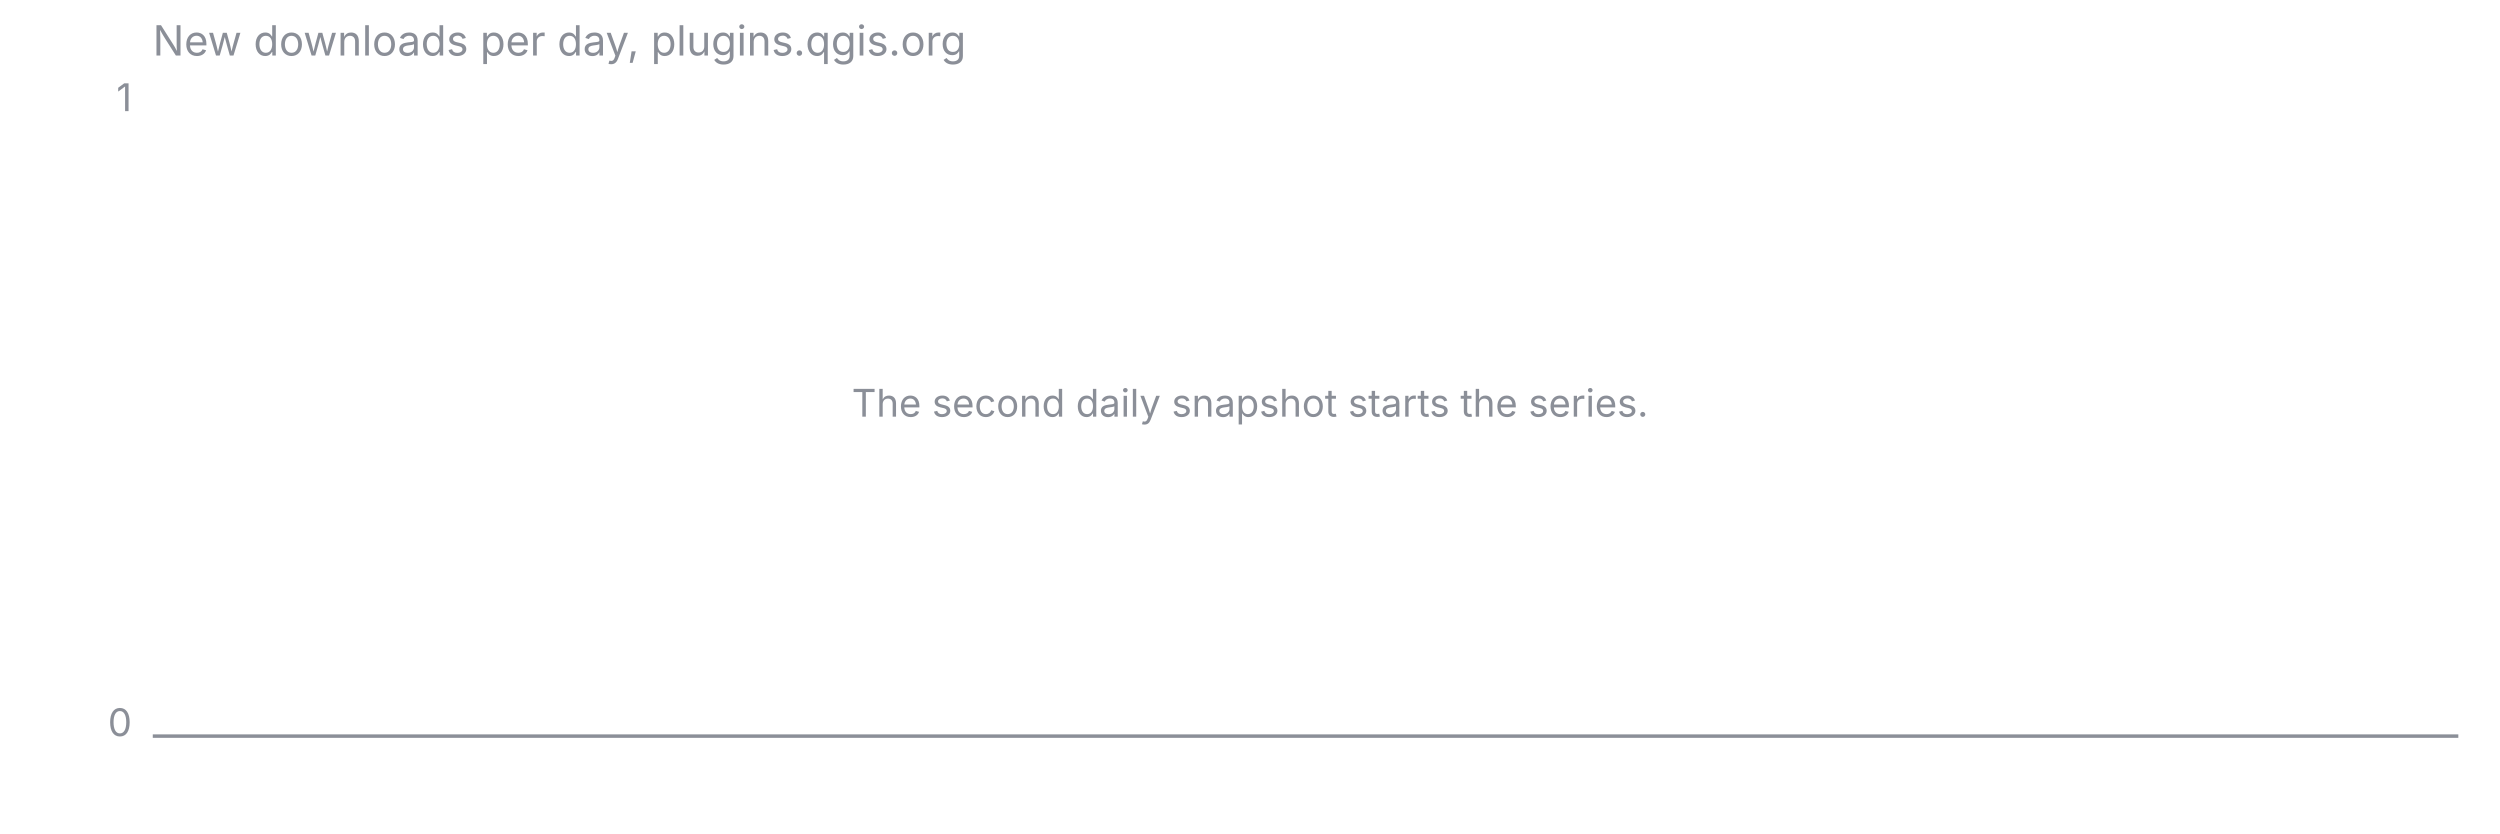
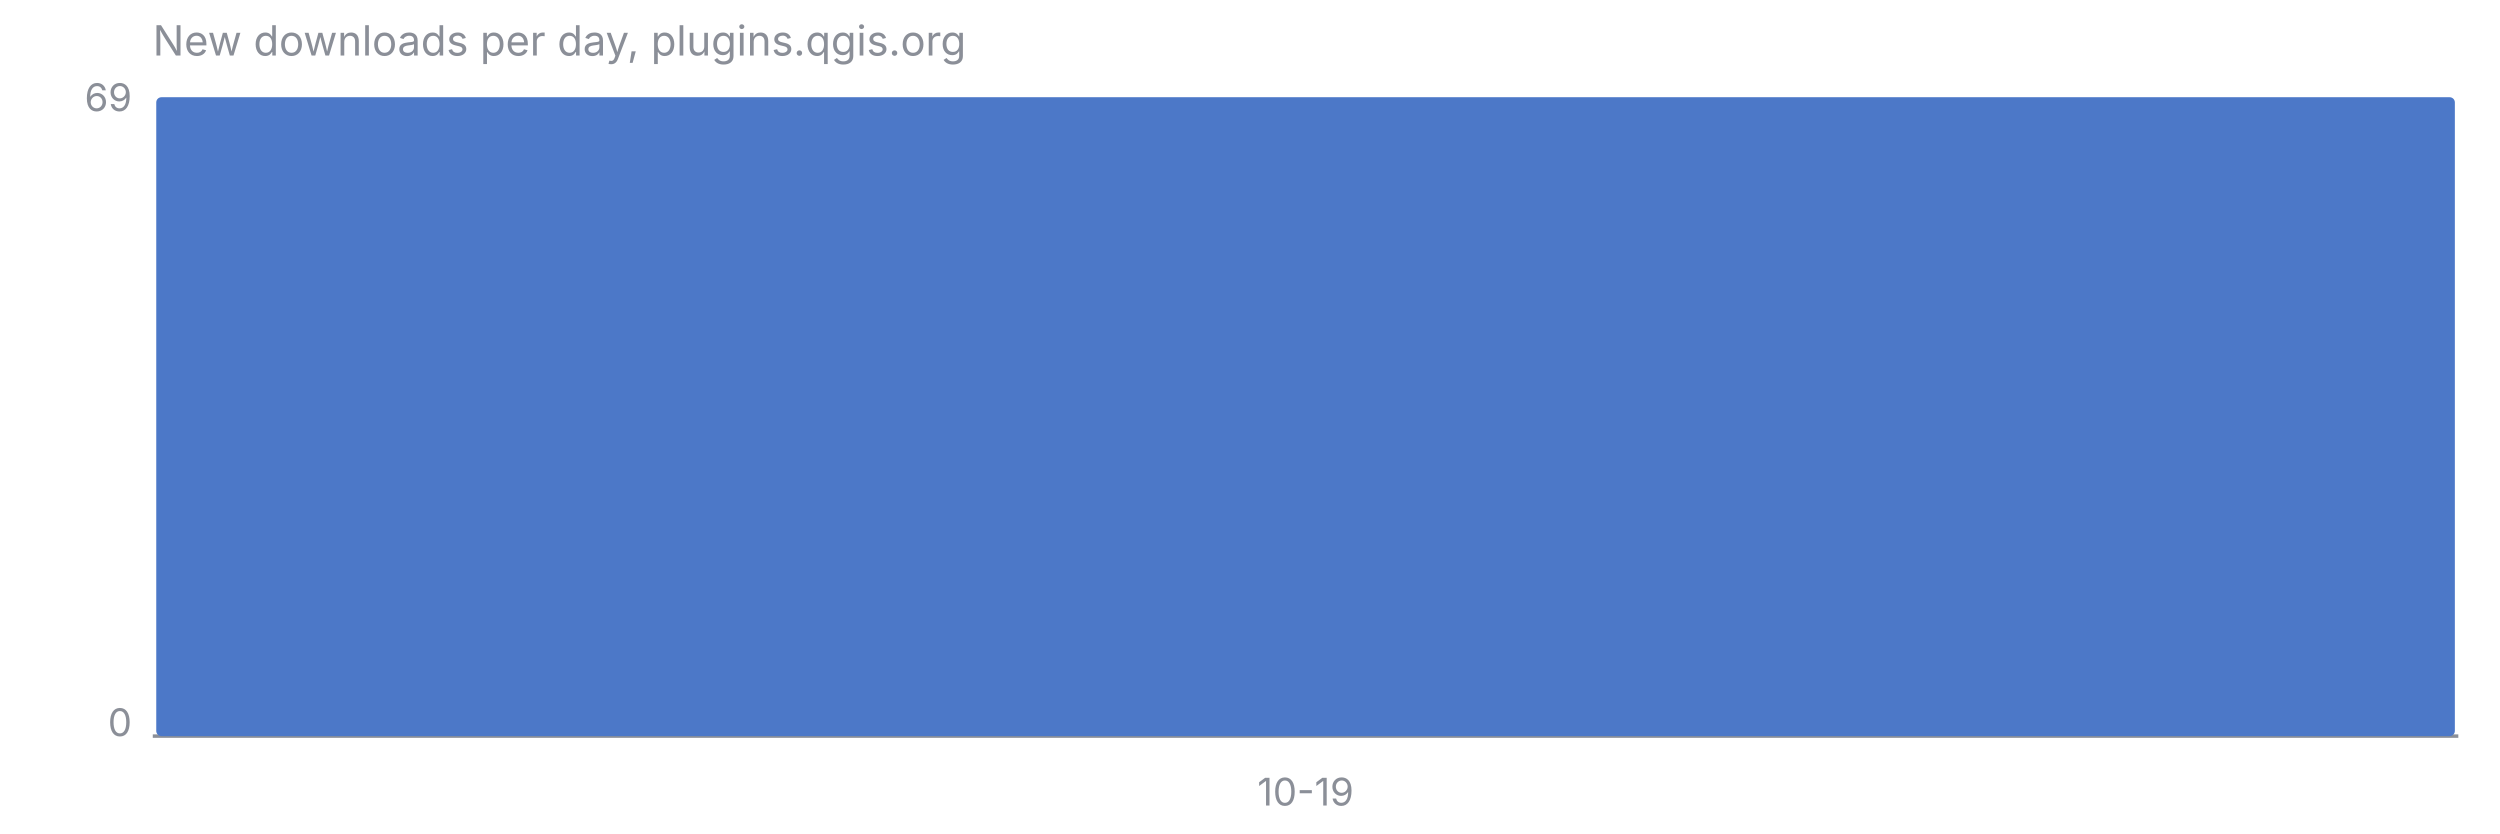
<svg xmlns="http://www.w3.org/2000/svg" viewBox="0 0 720 240" font-family="-apple-system, Segoe UI, sans-serif" font-size="11">
  <text x="44" y="16" fill="#8B8F98" font-size="12">New downloads per day, plugins.qgis.org</text>
  <line x1="44" y1="212" x2="708" y2="212" stroke="#8B8F98" stroke-width="1" />
-   <text x="38" y="32" fill="#8B8F98" text-anchor="end">1</text>
+   <text x="38" y="32" fill="#8B8F98" text-anchor="end">69</text>
  <text x="38" y="212" fill="#8B8F98" text-anchor="end">0</text>
-   <text x="360.0" y="120.0" fill="#8B8F98" text-anchor="middle">The second daily snapshot starts the series.</text>
+   <rect x="45.0" y="28.0" width="662.0" height="184.0" rx="1.5" fill="#4C78C8" />
+   <text x="376.0" y="232" fill="#8B8F98" text-anchor="middle">10-19</text>
</svg>
